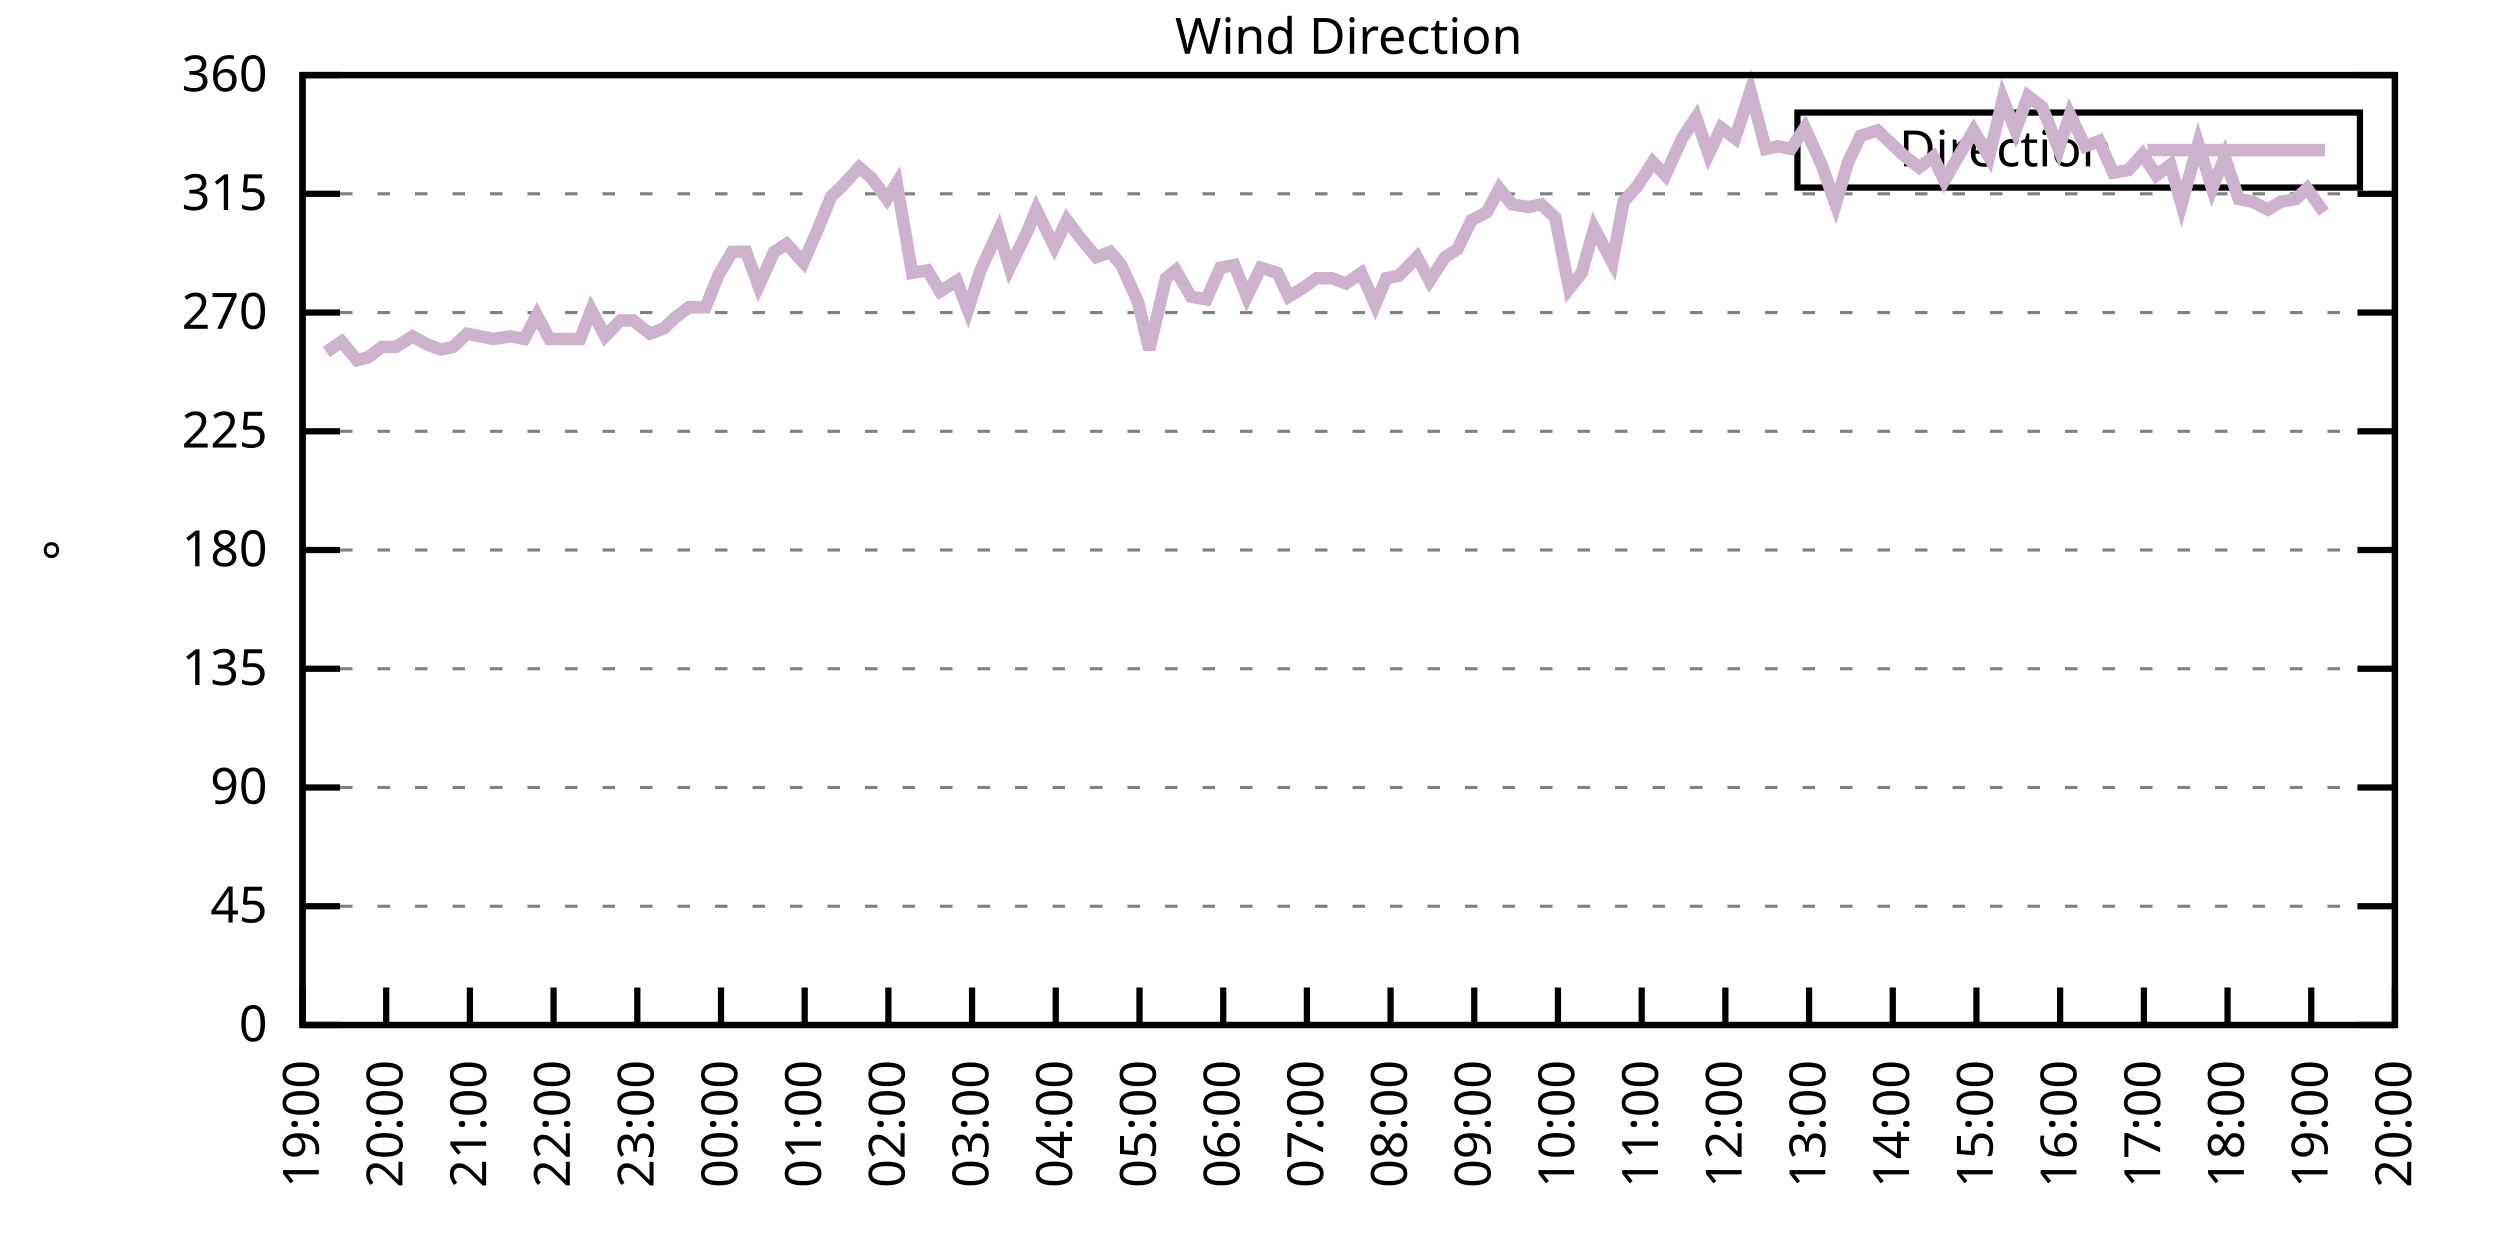
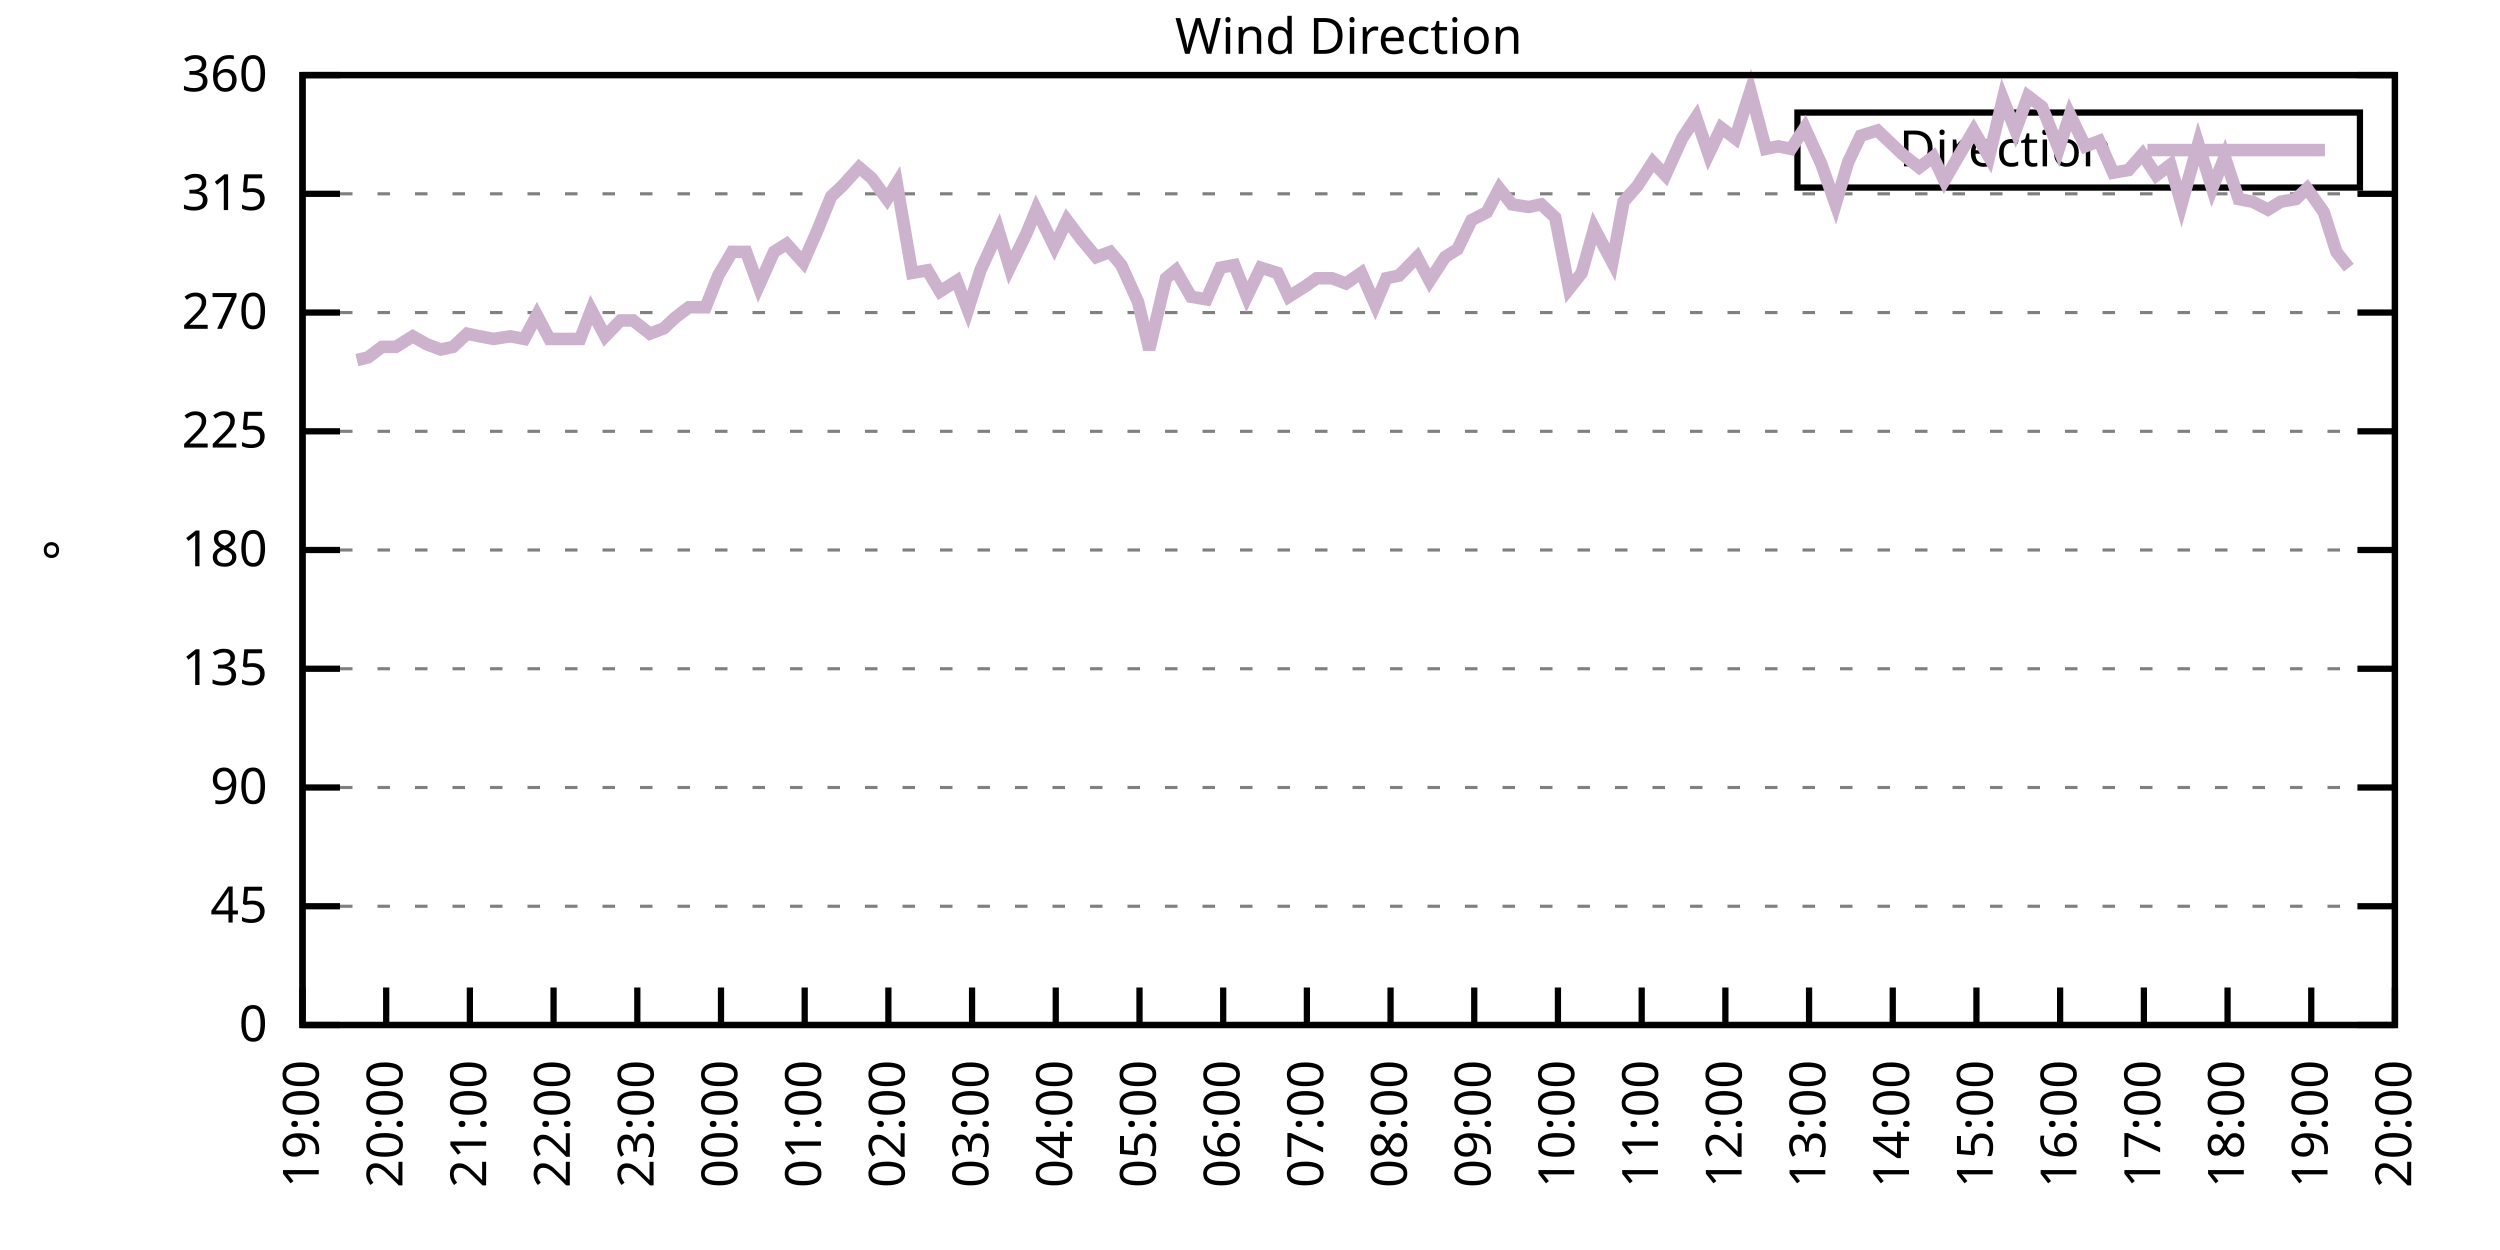
<svg xmlns="http://www.w3.org/2000/svg" xmlns:xlink="http://www.w3.org/1999/xlink" width="400" height="200" viewBox="0 0 400 200">
  <g id="gnuplot_canvas">
    <rect x="0" y="0" width="400" height="200" fill="none" />
    <defs>
      <circle id="gpDot" r="0.5" stroke-width="0.5" stroke="currentColor" />
      <path id="gpPt0" stroke-width="0.333" stroke="currentColor" d="M-1,0 h2 M0,-1 v2" />
      <path id="gpPt1" stroke-width="0.333" stroke="currentColor" d="M-1,-1 L1,1 M1,-1 L-1,1" />
      <path id="gpPt2" stroke-width="0.333" stroke="currentColor" d="M-1,0 L1,0 M0,-1 L0,1 M-1,-1 L1,1 M-1,1 L1,-1" />
      <rect id="gpPt3" stroke-width="0.333" stroke="currentColor" x="-1" y="-1" width="2" height="2" />
      <rect id="gpPt4" stroke-width="0.333" stroke="currentColor" fill="currentColor" x="-1" y="-1" width="2" height="2" />
      <circle id="gpPt5" stroke-width="0.333" stroke="currentColor" cx="0" cy="0" r="1" />
      <use xlink:href="#gpPt5" id="gpPt6" fill="currentColor" stroke="none" />
      <path id="gpPt7" stroke-width="0.333" stroke="currentColor" d="M0,-1.33 L-1.33,0.67 L1.33,0.67 z" />
      <use xlink:href="#gpPt7" id="gpPt8" fill="currentColor" stroke="none" />
      <use xlink:href="#gpPt7" id="gpPt9" stroke="currentColor" transform="rotate(180)" />
      <use xlink:href="#gpPt9" id="gpPt10" fill="currentColor" stroke="none" />
      <use xlink:href="#gpPt3" id="gpPt11" stroke="currentColor" transform="rotate(45)" />
      <use xlink:href="#gpPt11" id="gpPt12" fill="currentColor" stroke="none" />
      <path id="gpPt13" stroke-width="0.333" stroke="currentColor" d="M0,1.330 L1.265,0.411 L0.782,-1.067 L-0.782,-1.076 L-1.265,0.411 z" />
      <use xlink:href="#gpPt13" id="gpPt14" fill="currentColor" stroke="none" />
      <filter id="textbox" filterUnits="objectBoundingBox" x="0" y="0" height="1" width="1">
        <feFlood flood-color="white" flood-opacity="1" result="bgnd" />
        <feComposite in="SourceGraphic" in2="bgnd" operator="atop" />
      </filter>
      <filter id="greybox" filterUnits="objectBoundingBox" x="0" y="0" height="1" width="1">
        <feFlood flood-color="lightgrey" flood-opacity="1" result="grey" />
        <feComposite in="SourceGraphic" in2="grey" operator="atop" />
      </filter>
    </defs>
    <g fill="none" color="white" stroke="currentColor" stroke-width="1.00" stroke-linecap="butt" stroke-linejoin="miter">
</g>
    <g fill="none" color="black" stroke="currentColor" stroke-width="1.00" stroke-linecap="butt" stroke-linejoin="miter">
      <g stroke="none" shape-rendering="crispEdges">
        <polygon fill="rgb(255, 255, 255)" points="48.40,164.00 383.18,164.00 383.18,12.02 48.40,12.02 " />
      </g>
    </g>
    <g fill="none" color="black" stroke="currentColor" stroke-width="1.00" stroke-linecap="butt" stroke-linejoin="miter">
</g>
    <g fill="none" color="black" stroke="black" stroke-width="0.50" stroke-linecap="butt" stroke-linejoin="miter">
</g>
    <g fill="none" color="gray" stroke="currentColor" stroke-width="0.50" stroke-linecap="butt" stroke-linejoin="miter">
      <path stroke="gray" stroke-dasharray="2,4" class="gridline" d="M48.40,164.00 L383.19,164.00  " />
    </g>
    <g fill="none" color="gray" stroke="gray" stroke-width="1.00" stroke-linecap="butt" stroke-linejoin="miter">
</g>
    <g fill="none" color="black" stroke="currentColor" stroke-width="1.00" stroke-linecap="butt" stroke-linejoin="miter">
      <path stroke="black" d="M48.40,164.00 L54.40,164.00 M383.19,164.00 L377.19,164.00  " />
      <g transform="translate(42.80,166.60)" stroke="none" fill="black" font-family="Sans" font-size="8.00" text-anchor="end">
        <text>
          <tspan font-family="Sans"> 0</tspan>
        </text>
      </g>
    </g>
    <g fill="none" color="black" stroke="currentColor" stroke-width="1.00" stroke-linecap="butt" stroke-linejoin="miter">
</g>
    <g fill="none" color="black" stroke="black" stroke-width="0.50" stroke-linecap="butt" stroke-linejoin="miter">
</g>
    <g fill="none" color="gray" stroke="currentColor" stroke-width="0.50" stroke-linecap="butt" stroke-linejoin="miter">
      <path stroke="gray" stroke-dasharray="2,4" class="gridline" d="M48.40,145.00 L383.19,145.00  " />
    </g>
    <g fill="none" color="gray" stroke="gray" stroke-width="1.00" stroke-linecap="butt" stroke-linejoin="miter">
</g>
    <g fill="none" color="black" stroke="currentColor" stroke-width="1.00" stroke-linecap="butt" stroke-linejoin="miter">
      <path stroke="black" d="M48.40,145.00 L54.40,145.00 M383.19,145.00 L377.19,145.00  " />
      <g transform="translate(42.80,147.60)" stroke="none" fill="black" font-family="Sans" font-size="8.00" text-anchor="end">
        <text>
          <tspan font-family="Sans"> 45</tspan>
        </text>
      </g>
    </g>
    <g fill="none" color="black" stroke="currentColor" stroke-width="1.00" stroke-linecap="butt" stroke-linejoin="miter">
</g>
    <g fill="none" color="black" stroke="black" stroke-width="0.50" stroke-linecap="butt" stroke-linejoin="miter">
</g>
    <g fill="none" color="gray" stroke="currentColor" stroke-width="0.50" stroke-linecap="butt" stroke-linejoin="miter">
      <path stroke="gray" stroke-dasharray="2,4" class="gridline" d="M48.40,126.00 L383.19,126.00  " />
    </g>
    <g fill="none" color="gray" stroke="gray" stroke-width="1.00" stroke-linecap="butt" stroke-linejoin="miter">
</g>
    <g fill="none" color="black" stroke="currentColor" stroke-width="1.00" stroke-linecap="butt" stroke-linejoin="miter">
      <path stroke="black" d="M48.40,126.00 L54.40,126.00 M383.19,126.00 L377.19,126.00  " />
      <g transform="translate(42.80,128.60)" stroke="none" fill="black" font-family="Sans" font-size="8.00" text-anchor="end">
        <text>
          <tspan font-family="Sans"> 90</tspan>
        </text>
      </g>
    </g>
    <g fill="none" color="black" stroke="currentColor" stroke-width="1.00" stroke-linecap="butt" stroke-linejoin="miter">
</g>
    <g fill="none" color="black" stroke="black" stroke-width="0.50" stroke-linecap="butt" stroke-linejoin="miter">
</g>
    <g fill="none" color="gray" stroke="currentColor" stroke-width="0.50" stroke-linecap="butt" stroke-linejoin="miter">
      <path stroke="gray" stroke-dasharray="2,4" class="gridline" d="M48.40,107.00 L383.19,107.00  " />
    </g>
    <g fill="none" color="gray" stroke="gray" stroke-width="1.00" stroke-linecap="butt" stroke-linejoin="miter">
</g>
    <g fill="none" color="black" stroke="currentColor" stroke-width="1.00" stroke-linecap="butt" stroke-linejoin="miter">
      <path stroke="black" d="M48.40,107.00 L54.40,107.00 M383.19,107.00 L377.19,107.00  " />
      <g transform="translate(42.80,109.60)" stroke="none" fill="black" font-family="Sans" font-size="8.00" text-anchor="end">
        <text>
          <tspan font-family="Sans"> 135</tspan>
        </text>
      </g>
    </g>
    <g fill="none" color="black" stroke="currentColor" stroke-width="1.00" stroke-linecap="butt" stroke-linejoin="miter">
</g>
    <g fill="none" color="black" stroke="black" stroke-width="0.50" stroke-linecap="butt" stroke-linejoin="miter">
</g>
    <g fill="none" color="gray" stroke="currentColor" stroke-width="0.50" stroke-linecap="butt" stroke-linejoin="miter">
      <path stroke="gray" stroke-dasharray="2,4" class="gridline" d="M48.40,88.00 L383.19,88.00  " />
    </g>
    <g fill="none" color="gray" stroke="gray" stroke-width="1.00" stroke-linecap="butt" stroke-linejoin="miter">
</g>
    <g fill="none" color="black" stroke="currentColor" stroke-width="1.00" stroke-linecap="butt" stroke-linejoin="miter">
      <path stroke="black" d="M48.40,88.00 L54.40,88.00 M383.19,88.00 L377.19,88.00  " />
      <g transform="translate(42.80,90.60)" stroke="none" fill="black" font-family="Sans" font-size="8.00" text-anchor="end">
        <text>
          <tspan font-family="Sans"> 180</tspan>
        </text>
      </g>
    </g>
    <g fill="none" color="black" stroke="currentColor" stroke-width="1.00" stroke-linecap="butt" stroke-linejoin="miter">
</g>
    <g fill="none" color="black" stroke="black" stroke-width="0.50" stroke-linecap="butt" stroke-linejoin="miter">
</g>
    <g fill="none" color="gray" stroke="currentColor" stroke-width="0.50" stroke-linecap="butt" stroke-linejoin="miter">
      <path stroke="gray" stroke-dasharray="2,4" class="gridline" d="M48.40,69.01 L383.19,69.01  " />
    </g>
    <g fill="none" color="gray" stroke="gray" stroke-width="1.00" stroke-linecap="butt" stroke-linejoin="miter">
</g>
    <g fill="none" color="black" stroke="currentColor" stroke-width="1.00" stroke-linecap="butt" stroke-linejoin="miter">
      <path stroke="black" d="M48.40,69.01 L54.40,69.01 M383.19,69.01 L377.19,69.01  " />
      <g transform="translate(42.80,71.61)" stroke="none" fill="black" font-family="Sans" font-size="8.00" text-anchor="end">
        <text>
          <tspan font-family="Sans"> 225</tspan>
        </text>
      </g>
    </g>
    <g fill="none" color="black" stroke="currentColor" stroke-width="1.00" stroke-linecap="butt" stroke-linejoin="miter">
</g>
    <g fill="none" color="black" stroke="black" stroke-width="0.50" stroke-linecap="butt" stroke-linejoin="miter">
</g>
    <g fill="none" color="gray" stroke="currentColor" stroke-width="0.50" stroke-linecap="butt" stroke-linejoin="miter">
      <path stroke="gray" stroke-dasharray="2,4" class="gridline" d="M48.40,50.01 L383.19,50.01  " />
    </g>
    <g fill="none" color="gray" stroke="gray" stroke-width="1.00" stroke-linecap="butt" stroke-linejoin="miter">
</g>
    <g fill="none" color="black" stroke="currentColor" stroke-width="1.00" stroke-linecap="butt" stroke-linejoin="miter">
      <path stroke="black" d="M48.40,50.01 L54.40,50.01 M383.19,50.01 L377.19,50.01  " />
      <g transform="translate(42.80,52.61)" stroke="none" fill="black" font-family="Sans" font-size="8.00" text-anchor="end">
        <text>
          <tspan font-family="Sans"> 270</tspan>
        </text>
      </g>
    </g>
    <g fill="none" color="black" stroke="currentColor" stroke-width="1.00" stroke-linecap="butt" stroke-linejoin="miter">
</g>
    <g fill="none" color="black" stroke="black" stroke-width="0.50" stroke-linecap="butt" stroke-linejoin="miter">
</g>
    <g fill="none" color="gray" stroke="currentColor" stroke-width="0.50" stroke-linecap="butt" stroke-linejoin="miter">
      <path stroke="gray" stroke-dasharray="2,4" class="gridline" d="M48.40,31.01 L383.19,31.01  " />
    </g>
    <g fill="none" color="gray" stroke="gray" stroke-width="1.00" stroke-linecap="butt" stroke-linejoin="miter">
</g>
    <g fill="none" color="black" stroke="currentColor" stroke-width="1.00" stroke-linecap="butt" stroke-linejoin="miter">
      <path stroke="black" d="M48.40,31.01 L54.40,31.01 M383.19,31.01 L377.19,31.01  " />
      <g transform="translate(42.80,33.61)" stroke="none" fill="black" font-family="Sans" font-size="8.00" text-anchor="end">
        <text>
          <tspan font-family="Sans"> 315</tspan>
        </text>
      </g>
    </g>
    <g fill="none" color="black" stroke="currentColor" stroke-width="1.00" stroke-linecap="butt" stroke-linejoin="miter">
</g>
    <g fill="none" color="black" stroke="black" stroke-width="0.50" stroke-linecap="butt" stroke-linejoin="miter">
</g>
    <g fill="none" color="gray" stroke="currentColor" stroke-width="0.50" stroke-linecap="butt" stroke-linejoin="miter">
      <path stroke="gray" stroke-dasharray="2,4" class="gridline" d="M48.40,12.01 L383.19,12.01  " />
    </g>
    <g fill="none" color="gray" stroke="gray" stroke-width="1.00" stroke-linecap="butt" stroke-linejoin="miter">
</g>
    <g fill="none" color="black" stroke="currentColor" stroke-width="1.00" stroke-linecap="butt" stroke-linejoin="miter">
      <path stroke="black" d="M48.40,12.01 L54.40,12.01 M383.19,12.01 L377.19,12.01  " />
      <g transform="translate(42.80,14.61)" stroke="none" fill="black" font-family="Sans" font-size="8.00" text-anchor="end">
        <text>
          <tspan font-family="Sans"> 360</tspan>
        </text>
      </g>
    </g>
    <g fill="none" color="black" stroke="currentColor" stroke-width="1.00" stroke-linecap="butt" stroke-linejoin="miter">
      <path stroke="black" d="M48.40,164.00 L48.40,158.00  " />
      <g transform="translate(51.00,169.60) rotate(270.00)" stroke="none" fill="black" font-family="Sans" font-size="8.00" text-anchor="end">
        <text>
          <tspan font-family="Sans">19:00</tspan>
        </text>
      </g>
    </g>
    <g fill="none" color="black" stroke="currentColor" stroke-width="1.00" stroke-linecap="butt" stroke-linejoin="miter">
      <path stroke="black" d="M61.79,164.00 L61.79,158.00  " />
      <g transform="translate(64.39,169.60) rotate(270.00)" stroke="none" fill="black" font-family="Sans" font-size="8.00" text-anchor="end">
        <text>
          <tspan font-family="Sans">20:00</tspan>
        </text>
      </g>
    </g>
    <g fill="none" color="black" stroke="currentColor" stroke-width="1.00" stroke-linecap="butt" stroke-linejoin="miter">
      <path stroke="black" d="M75.18,164.00 L75.18,158.00  " />
      <g transform="translate(77.78,169.60) rotate(270.00)" stroke="none" fill="black" font-family="Sans" font-size="8.00" text-anchor="end">
        <text>
          <tspan font-family="Sans">21:00</tspan>
        </text>
      </g>
    </g>
    <g fill="none" color="black" stroke="currentColor" stroke-width="1.00" stroke-linecap="butt" stroke-linejoin="miter">
      <path stroke="black" d="M88.57,164.00 L88.57,158.00  " />
      <g transform="translate(91.17,169.60) rotate(270.00)" stroke="none" fill="black" font-family="Sans" font-size="8.00" text-anchor="end">
        <text>
          <tspan font-family="Sans">22:00</tspan>
        </text>
      </g>
    </g>
    <g fill="none" color="black" stroke="currentColor" stroke-width="1.00" stroke-linecap="butt" stroke-linejoin="miter">
      <path stroke="black" d="M101.97,164.00 L101.97,158.00  " />
      <g transform="translate(104.57,169.60) rotate(270.00)" stroke="none" fill="black" font-family="Sans" font-size="8.00" text-anchor="end">
        <text>
          <tspan font-family="Sans">23:00</tspan>
        </text>
      </g>
    </g>
    <g fill="none" color="black" stroke="currentColor" stroke-width="1.00" stroke-linecap="butt" stroke-linejoin="miter">
      <path stroke="black" d="M115.36,164.00 L115.36,158.00  " />
      <g transform="translate(117.96,169.60) rotate(270.00)" stroke="none" fill="black" font-family="Sans" font-size="8.00" text-anchor="end">
        <text>
          <tspan font-family="Sans">00:00</tspan>
        </text>
      </g>
    </g>
    <g fill="none" color="black" stroke="currentColor" stroke-width="1.00" stroke-linecap="butt" stroke-linejoin="miter">
      <path stroke="black" d="M128.75,164.00 L128.75,158.00  " />
      <g transform="translate(131.35,169.60) rotate(270.00)" stroke="none" fill="black" font-family="Sans" font-size="8.00" text-anchor="end">
        <text>
          <tspan font-family="Sans">01:00</tspan>
        </text>
      </g>
    </g>
    <g fill="none" color="black" stroke="currentColor" stroke-width="1.00" stroke-linecap="butt" stroke-linejoin="miter">
      <path stroke="black" d="M142.14,164.00 L142.14,158.00  " />
      <g transform="translate(144.74,169.60) rotate(270.00)" stroke="none" fill="black" font-family="Sans" font-size="8.00" text-anchor="end">
        <text>
          <tspan font-family="Sans">02:00</tspan>
        </text>
      </g>
    </g>
    <g fill="none" color="black" stroke="currentColor" stroke-width="1.00" stroke-linecap="butt" stroke-linejoin="miter">
      <path stroke="black" d="M155.53,164.00 L155.53,158.00  " />
      <g transform="translate(158.13,169.60) rotate(270.00)" stroke="none" fill="black" font-family="Sans" font-size="8.00" text-anchor="end">
        <text>
          <tspan font-family="Sans">03:00</tspan>
        </text>
      </g>
    </g>
    <g fill="none" color="black" stroke="currentColor" stroke-width="1.00" stroke-linecap="butt" stroke-linejoin="miter">
      <path stroke="black" d="M168.92,164.00 L168.92,158.00  " />
      <g transform="translate(171.52,169.60) rotate(270.00)" stroke="none" fill="black" font-family="Sans" font-size="8.00" text-anchor="end">
        <text>
          <tspan font-family="Sans">04:00</tspan>
        </text>
      </g>
    </g>
    <g fill="none" color="black" stroke="currentColor" stroke-width="1.00" stroke-linecap="butt" stroke-linejoin="miter">
      <path stroke="black" d="M182.32,164.00 L182.32,158.00  " />
      <g transform="translate(184.92,169.60) rotate(270.00)" stroke="none" fill="black" font-family="Sans" font-size="8.00" text-anchor="end">
        <text>
          <tspan font-family="Sans">05:00</tspan>
        </text>
      </g>
    </g>
    <g fill="none" color="black" stroke="currentColor" stroke-width="1.00" stroke-linecap="butt" stroke-linejoin="miter">
      <path stroke="black" d="M195.71,164.00 L195.71,158.00  " />
      <g transform="translate(198.31,169.60) rotate(270.00)" stroke="none" fill="black" font-family="Sans" font-size="8.00" text-anchor="end">
        <text>
          <tspan font-family="Sans">06:00</tspan>
        </text>
      </g>
    </g>
    <g fill="none" color="black" stroke="currentColor" stroke-width="1.00" stroke-linecap="butt" stroke-linejoin="miter">
      <path stroke="black" d="M209.10,164.00 L209.10,158.00  " />
      <g transform="translate(211.70,169.60) rotate(270.00)" stroke="none" fill="black" font-family="Sans" font-size="8.00" text-anchor="end">
        <text>
          <tspan font-family="Sans">07:00</tspan>
        </text>
      </g>
    </g>
    <g fill="none" color="black" stroke="currentColor" stroke-width="1.00" stroke-linecap="butt" stroke-linejoin="miter">
      <path stroke="black" d="M222.49,164.00 L222.49,158.00  " />
      <g transform="translate(225.09,169.60) rotate(270.00)" stroke="none" fill="black" font-family="Sans" font-size="8.00" text-anchor="end">
        <text>
          <tspan font-family="Sans">08:00</tspan>
        </text>
      </g>
    </g>
    <g fill="none" color="black" stroke="currentColor" stroke-width="1.00" stroke-linecap="butt" stroke-linejoin="miter">
      <path stroke="black" d="M235.88,164.00 L235.88,158.00  " />
      <g transform="translate(238.48,169.60) rotate(270.00)" stroke="none" fill="black" font-family="Sans" font-size="8.00" text-anchor="end">
        <text>
          <tspan font-family="Sans">09:00</tspan>
        </text>
      </g>
    </g>
    <g fill="none" color="black" stroke="currentColor" stroke-width="1.00" stroke-linecap="butt" stroke-linejoin="miter">
      <path stroke="black" d="M249.27,164.00 L249.27,158.00  " />
      <g transform="translate(251.87,169.60) rotate(270.00)" stroke="none" fill="black" font-family="Sans" font-size="8.00" text-anchor="end">
        <text>
          <tspan font-family="Sans">10:00</tspan>
        </text>
      </g>
    </g>
    <g fill="none" color="black" stroke="currentColor" stroke-width="1.00" stroke-linecap="butt" stroke-linejoin="miter">
      <path stroke="black" d="M262.67,164.00 L262.67,158.00  " />
      <g transform="translate(265.27,169.60) rotate(270.00)" stroke="none" fill="black" font-family="Sans" font-size="8.00" text-anchor="end">
        <text>
          <tspan font-family="Sans">11:00</tspan>
        </text>
      </g>
    </g>
    <g fill="none" color="black" stroke="currentColor" stroke-width="1.00" stroke-linecap="butt" stroke-linejoin="miter">
      <path stroke="black" d="M276.06,164.00 L276.06,158.00  " />
      <g transform="translate(278.66,169.60) rotate(270.00)" stroke="none" fill="black" font-family="Sans" font-size="8.00" text-anchor="end">
        <text>
          <tspan font-family="Sans">12:00</tspan>
        </text>
      </g>
    </g>
    <g fill="none" color="black" stroke="currentColor" stroke-width="1.00" stroke-linecap="butt" stroke-linejoin="miter">
      <path stroke="black" d="M289.45,164.00 L289.45,158.00  " />
      <g transform="translate(292.05,169.60) rotate(270.00)" stroke="none" fill="black" font-family="Sans" font-size="8.00" text-anchor="end">
        <text>
          <tspan font-family="Sans">13:00</tspan>
        </text>
      </g>
    </g>
    <g fill="none" color="black" stroke="currentColor" stroke-width="1.00" stroke-linecap="butt" stroke-linejoin="miter">
      <path stroke="black" d="M302.84,164.00 L302.84,158.00  " />
      <g transform="translate(305.44,169.60) rotate(270.00)" stroke="none" fill="black" font-family="Sans" font-size="8.00" text-anchor="end">
        <text>
          <tspan font-family="Sans">14:00</tspan>
        </text>
      </g>
    </g>
    <g fill="none" color="black" stroke="currentColor" stroke-width="1.00" stroke-linecap="butt" stroke-linejoin="miter">
      <path stroke="black" d="M316.23,164.00 L316.23,158.00  " />
      <g transform="translate(318.83,169.60) rotate(270.00)" stroke="none" fill="black" font-family="Sans" font-size="8.00" text-anchor="end">
        <text>
          <tspan font-family="Sans">15:00</tspan>
        </text>
      </g>
    </g>
    <g fill="none" color="black" stroke="currentColor" stroke-width="1.00" stroke-linecap="butt" stroke-linejoin="miter">
      <path stroke="black" d="M329.62,164.00 L329.62,158.00  " />
      <g transform="translate(332.22,169.60) rotate(270.00)" stroke="none" fill="black" font-family="Sans" font-size="8.00" text-anchor="end">
        <text>
          <tspan font-family="Sans">16:00</tspan>
        </text>
      </g>
    </g>
    <g fill="none" color="black" stroke="currentColor" stroke-width="1.00" stroke-linecap="butt" stroke-linejoin="miter">
      <path stroke="black" d="M343.02,164.00 L343.02,158.00  " />
      <g transform="translate(345.62,169.60) rotate(270.00)" stroke="none" fill="black" font-family="Sans" font-size="8.00" text-anchor="end">
        <text>
          <tspan font-family="Sans">17:00</tspan>
        </text>
      </g>
    </g>
    <g fill="none" color="black" stroke="currentColor" stroke-width="1.00" stroke-linecap="butt" stroke-linejoin="miter">
      <path stroke="black" d="M356.41,164.00 L356.41,158.00  " />
      <g transform="translate(359.01,169.60) rotate(270.00)" stroke="none" fill="black" font-family="Sans" font-size="8.00" text-anchor="end">
        <text>
          <tspan font-family="Sans">18:00</tspan>
        </text>
      </g>
    </g>
    <g fill="none" color="black" stroke="currentColor" stroke-width="1.00" stroke-linecap="butt" stroke-linejoin="miter">
      <path stroke="black" d="M369.80,164.00 L369.80,158.00  " />
      <g transform="translate(372.40,169.60) rotate(270.00)" stroke="none" fill="black" font-family="Sans" font-size="8.00" text-anchor="end">
        <text>
          <tspan font-family="Sans">19:00</tspan>
        </text>
      </g>
    </g>
    <g fill="none" color="black" stroke="currentColor" stroke-width="1.00" stroke-linecap="butt" stroke-linejoin="miter">
      <path stroke="black" d="M383.19,164.00 L383.19,158.00  " />
      <g transform="translate(385.79,169.60) rotate(270.00)" stroke="none" fill="black" font-family="Sans" font-size="8.00" text-anchor="end">
        <text>
          <tspan font-family="Sans">20:00</tspan>
        </text>
      </g>
    </g>
    <g fill="none" color="black" stroke="currentColor" stroke-width="1.00" stroke-linecap="butt" stroke-linejoin="miter">
</g>
    <g fill="none" color="black" stroke="currentColor" stroke-width="1.00" stroke-linecap="butt" stroke-linejoin="miter">
      <path stroke="black" d="M48.40,12.01 L48.40,164.00 L383.19,164.00 L383.19,12.01 L48.40,12.01 Z  " />
    </g>
    <g fill="none" color="black" stroke="currentColor" stroke-width="1.00" stroke-linecap="butt" stroke-linejoin="miter">
</g>
    <g fill="none" color="black" stroke="currentColor" stroke-width="1.00" stroke-linecap="butt" stroke-linejoin="miter">
      <path stroke="black" d="M287.59,30.01 L287.59,18.01 L377.59,18.01 L377.59,30.01 L287.59,30.01 Z  " />
    </g>
    <g id="Wind_direction_plot_1">
      <g fill="none" color="white" stroke="black" stroke-width="2.00" stroke-linecap="butt" stroke-linejoin="miter">
</g>
      <g fill="none" color="black" stroke="currentColor" stroke-width="2.00" stroke-linecap="butt" stroke-linejoin="miter">
        <g transform="translate(337.99,26.61)" stroke="none" fill="black" font-family="Sans" font-size="8.00" text-anchor="end">
          <text>
            <tspan font-family="Sans">Direction</tspan>
          </text>
        </g>
      </g>
      <g fill="none" color="black" stroke="currentColor" stroke-width="2.00" stroke-linecap="butt" stroke-linejoin="miter">
-         <path stroke="rgb(204, 178, 204)" d="M343.59,24.01 L371.99,24.01 M52.19,56.34 L54.65,54.65 L57.10,57.61 L58.89,57.18 L61.12,55.50 L63.35,55.50   L66.03,53.81 L68.26,55.07 L70.50,55.92 L72.50,55.50 L74.74,53.39 L76.75,53.81 L78.98,54.23 L81.66,53.81   L83.89,54.23 L85.90,50.43 L87.91,54.23 L90.14,54.23 L92.82,54.23 L94.60,49.59 L96.83,53.81 L99.29,51.27   L101.30,51.27 L103.98,53.39 L106.21,52.54 L107.99,50.85 L110.22,49.16 L112.90,49.16 L114.91,44.10 L117.14,40.30   L119.38,40.30 L121.38,45.79 L123.84,40.30 L125.85,39.03 L128.53,41.99 L130.76,36.92 L132.99,31.43 L134.78,29.74   L137.45,26.79 L139.46,28.48 L141.92,31.85 L143.48,29.32 L145.94,43.67 L148.39,43.25 L150.40,46.63 L153.08,44.94   L154.86,49.59 L156.87,43.25 L159.77,36.92 L161.56,42.83 L164.24,37.34 L165.80,33.54 L168.70,39.45 L170.71,35.23   L172.94,38.19 L175.40,41.14 L177.63,40.30 L179.41,42.41 L182.09,48.32 L183.88,55.92 L186.56,44.52 L188.12,43.25   L190.57,47.47 L193.03,47.90 L195.26,42.83 L197.49,42.41 L199.50,47.47 L201.73,42.83 L204.41,43.67 L206.20,47.47   L208.88,45.79 L210.66,44.52 L213.12,44.52 L215.35,45.36 L217.80,43.67 L220.04,48.74 L221.82,44.52 L223.83,44.10   L226.73,41.14 L228.74,44.94 L231.20,41.14 L233.20,39.87 L235.44,35.23 L237.89,33.96 L239.90,30.16 L241.91,32.70   L244.59,33.12 L246.60,32.70 L248.83,34.81 L251.06,46.21 L253.07,43.67 L255.08,36.50 L257.98,41.99 L259.76,32.28   L262.00,29.74 L264.45,25.94 L266.46,28.05 L269.14,22.14 L271.37,18.77 L273.38,24.68 L275.39,20.45 L277.62,22.14   L280.07,14.54 L282.53,23.83 L284.54,23.41 L286.55,23.83 L288.78,20.45 L291.46,26.36 L293.69,32.70 L295.70,25.94   L297.71,21.72 L300.39,20.88 L302.17,22.56 L304.40,24.68 L307.08,26.79 L309.31,25.10 L311.10,28.90 L313.55,24.68   L315.79,20.88 L318.24,25.10 L320.47,15.81 L322.48,20.88 L324.49,15.39 L326.72,17.08 L329.40,23.83 L331.19,18.34   L333.64,23.41 L335.87,22.56 L338.10,27.63 L340.56,27.21 L342.79,24.68 L345.02,28.05 L347.26,26.36 L349.04,32.70   L351.72,22.99 L353.95,30.16 L355.96,25.10 L358.19,31.85 L360.42,32.28 L362.88,33.54 L364.89,32.28 L367.34,31.85   L369.13,30.16 L371.81,33.96  " />
+         <path stroke="rgb(204, 178, 204)" d="M343.59,24.01 L371.99,24.01 M57.10,57.61 L58.89,57.18 L61.12,55.50 L63.35,55.50 L66.03,53.81 L68.26,55.07   L70.50,55.92 L72.50,55.50 L74.74,53.39 L76.75,53.81 L78.98,54.23 L81.66,53.81 L83.89,54.23 L85.90,50.43   L87.91,54.23 L90.14,54.23 L92.82,54.23 L94.60,49.59 L96.83,53.81 L99.29,51.27 L101.30,51.27 L103.98,53.39   L106.21,52.54 L107.99,50.85 L110.22,49.16 L112.90,49.16 L114.91,44.10 L117.14,40.30 L119.38,40.30 L121.38,45.79   L123.84,40.30 L125.85,39.03 L128.53,41.99 L130.76,36.92 L132.99,31.43 L134.78,29.74 L137.45,26.79 L139.46,28.48   L141.92,31.85 L143.48,29.32 L145.94,43.67 L148.39,43.25 L150.40,46.63 L153.08,44.94 L154.86,49.59 L156.87,43.25   L159.77,36.92 L161.56,42.83 L164.24,37.34 L165.80,33.54 L168.70,39.45 L170.71,35.23 L172.94,38.19 L175.40,41.14   L177.63,40.30 L179.41,42.41 L182.09,48.32 L183.88,55.92 L186.56,44.52 L188.12,43.25 L190.57,47.47 L193.03,47.90   L195.26,42.83 L197.49,42.41 L199.50,47.47 L201.73,42.83 L204.41,43.67 L206.20,47.47 L208.88,45.79 L210.66,44.52   L213.12,44.52 L215.35,45.36 L217.80,43.67 L220.04,48.74 L221.82,44.52 L223.83,44.10 L226.73,41.14 L228.74,44.94   L231.20,41.14 L233.20,39.87 L235.44,35.23 L237.89,33.96 L239.90,30.16 L241.91,32.70 L244.59,33.12 L246.60,32.70   L248.83,34.81 L251.06,46.21 L253.07,43.67 L255.08,36.50 L257.98,41.99 L259.76,32.28 L262.00,29.74 L264.45,25.94   L266.46,28.05 L269.14,22.14 L271.37,18.77 L273.38,24.68 L275.39,20.45 L277.62,22.14 L280.07,14.54 L282.53,23.83   L284.54,23.41 L286.55,23.83 L288.78,20.45 L291.46,26.36 L293.69,32.70 L295.70,25.94 L297.71,21.72 L300.39,20.88   L302.17,22.56 L304.40,24.68 L307.08,26.79 L309.31,25.10 L311.10,28.90 L313.55,24.68 L315.79,20.88 L318.24,25.10   L320.47,15.81 L322.48,20.88 L324.49,15.39 L326.72,17.08 L329.40,23.83 L331.19,18.34 L333.64,23.41 L335.87,22.56   L338.10,27.63 L340.56,27.21 L342.79,24.68 L345.02,28.05 L347.26,26.36 L349.04,32.70 L351.72,22.99 L353.95,30.16   L355.96,25.10 L358.19,31.85 L360.42,32.28 L362.88,33.54 L364.89,32.28 L367.34,31.85 L369.13,30.16 L371.81,33.96   L373.82,40.30 L375.82,42.83  " />
      </g>
    </g>
    <g fill="none" color="black" stroke="currentColor" stroke-width="2.00" stroke-linecap="butt" stroke-linejoin="miter">
</g>
    <g fill="none" color="black" stroke="black" stroke-width="1.00" stroke-linecap="butt" stroke-linejoin="miter">
</g>
    <g fill="none" color="black" stroke="currentColor" stroke-width="1.00" stroke-linecap="butt" stroke-linejoin="miter">
      <path stroke="black" d="M48.40,12.01 L48.40,164.00 L383.19,164.00 L383.19,12.01 L48.40,12.01 Z  " />
      <g transform="translate(12.80,88.01) rotate(270.00)" stroke="none" fill="black" font-family="Sans" font-size="8.00" text-anchor="middle">
        <text>
          <tspan font-family="Sans">°</tspan>
        </text>
      </g>
    </g>
    <g fill="none" color="black" stroke="currentColor" stroke-width="1.00" stroke-linecap="butt" stroke-linejoin="miter">
</g>
    <g fill="none" color="black" stroke="currentColor" stroke-width="1.00" stroke-linecap="butt" stroke-linejoin="miter">
      <g transform="translate(215.79,8.61)" stroke="none" fill="black" font-family="Sans" font-size="8.00" text-anchor="middle">
        <text>
          <tspan font-family="Sans">Wind Direction</tspan>
        </text>
      </g>
    </g>
    <g fill="none" color="black" stroke="currentColor" stroke-width="1.00" stroke-linecap="butt" stroke-linejoin="miter">
</g>
  </g>
</svg>
